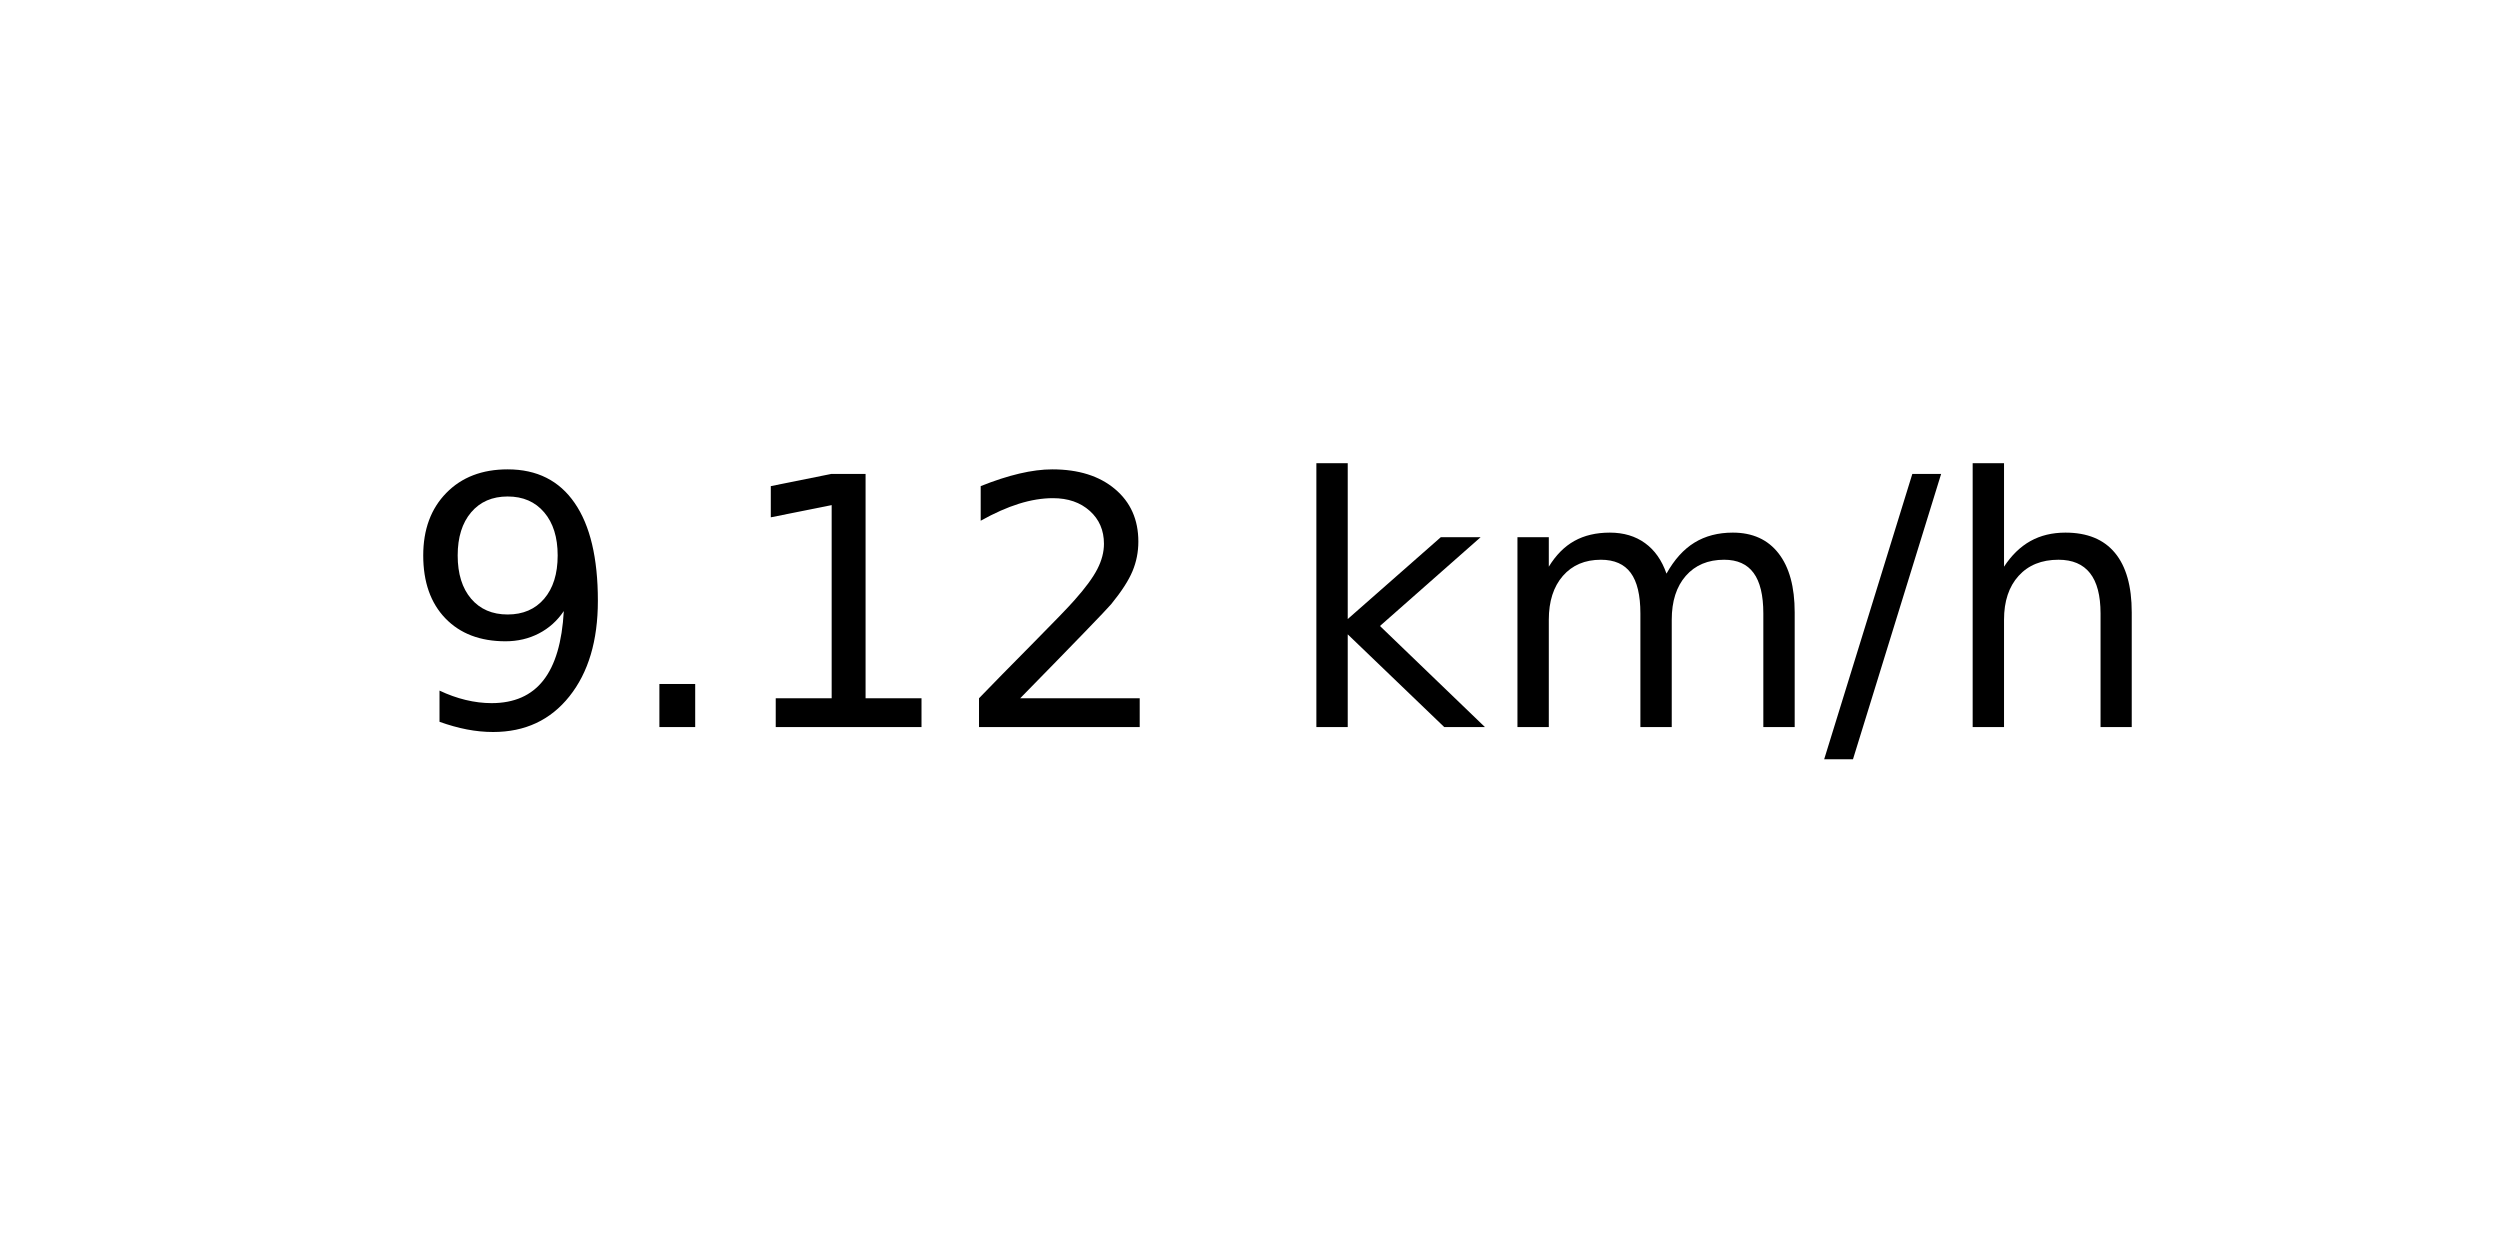
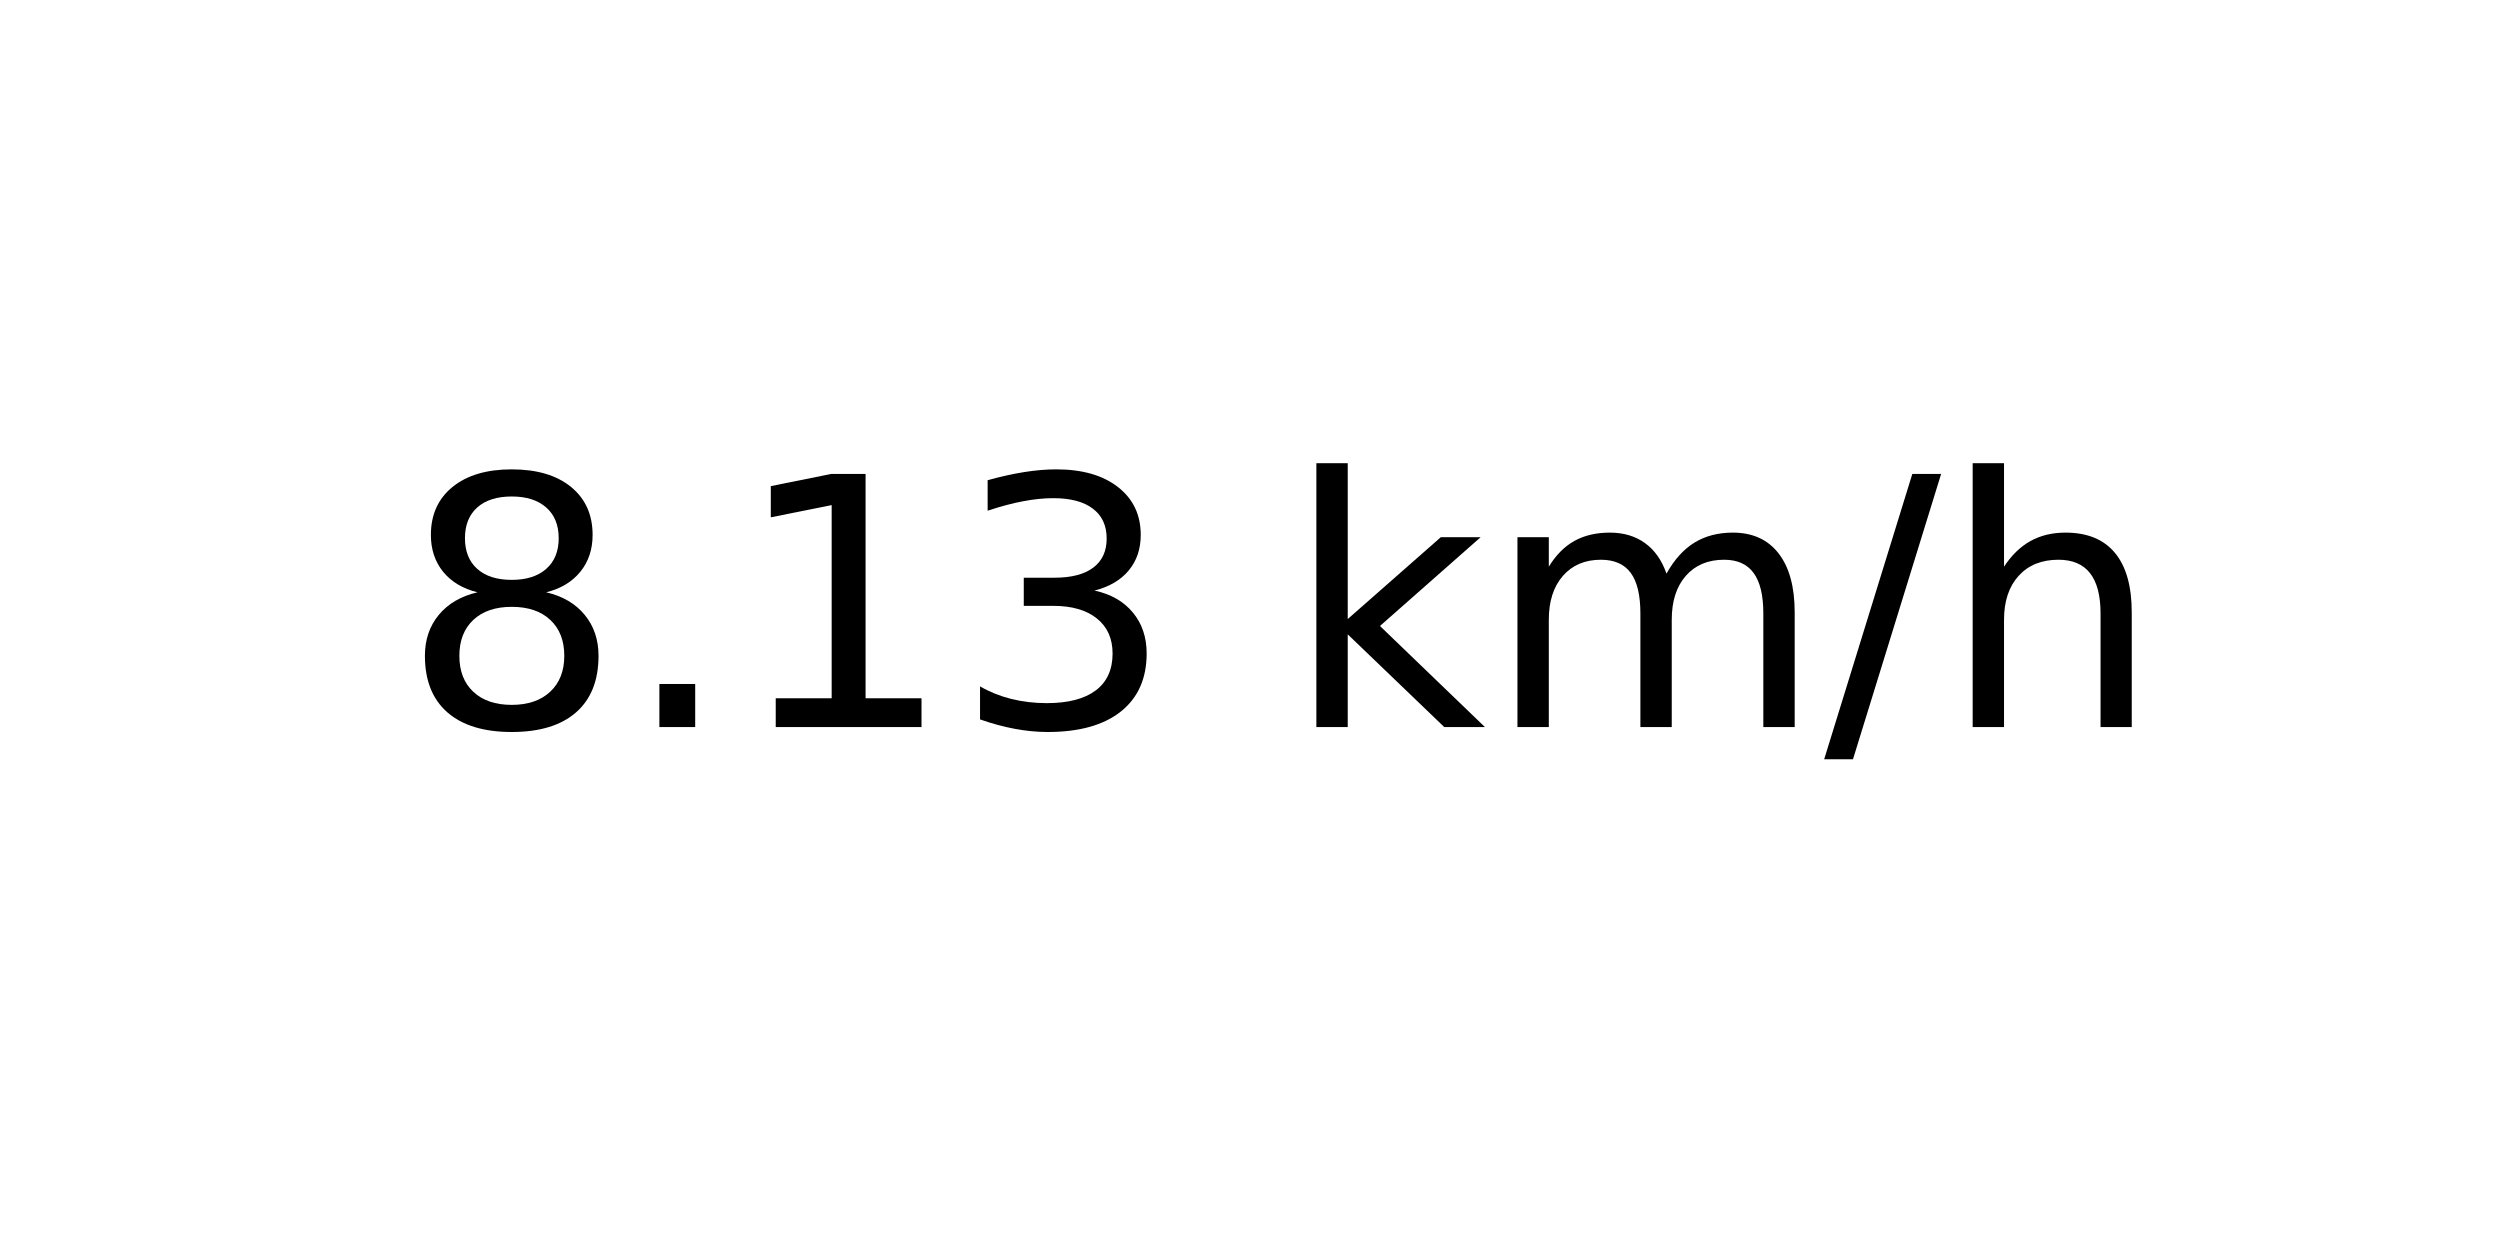
<svg xmlns="http://www.w3.org/2000/svg" xmlns:xlink="http://www.w3.org/1999/xlink" width="72pt" height="36pt" viewBox="0 0 72 36" version="1.1">
  <defs>
    <style type="text/css">*{stroke-linejoin: round; stroke-linecap: butt}</style>
  </defs>
  <g id="figure_1">
    <g id="axes_1">
      <g id="text_1">
        <g transform="translate(11.55937 20.93937) scale(0.1 -0.1)">
          <defs>
-             <path id="DejaVuSans-39" d="M 703 97  L 703 672  Q 941 559 1184 500  Q 1428 441 1663 441  Q 2288 441 2617 861  Q 2947 1281 2994 2138  Q 2813 1869 2534 1725  Q 2256 1581 1919 1581  Q 1219 1581 811 2004  Q 403 2428 403 3163  Q 403 3881 828 4315  Q 1253 4750 1959 4750  Q 2769 4750 3195 4129  Q 3622 3509 3622 2328  Q 3622 1225 3098 567  Q 2575 -91 1691 -91  Q 1453 -91 1209 -44  Q 966 3 703 97  z M 1959 2075  Q 2384 2075 2632 2365  Q 2881 2656 2881 3163  Q 2881 3666 2632 3958  Q 2384 4250 1959 4250  Q 1534 4250 1286 3958  Q 1038 3666 1038 3163  Q 1038 2656 1286 2365  Q 1534 2075 1959 2075  z " transform="scale(0.015625)" />
+             <path id="DejaVuSans-38" d="M 2034 2216  Q 1584 2216 1326 1975  Q 1069 1734 1069 1313  Q 1069 891 1326 650  Q 1584 409 2034 409  Q 2484 409 2743 651  Q 3003 894 3003 1313  Q 3003 1734 2745 1975  Q 2488 2216 2034 2216  z M 1403 2484  Q 997 2584 770 2862  Q 544 3141 544 3541  Q 544 4100 942 4425  Q 1341 4750 2034 4750  Q 2731 4750 3128 4425  Q 3525 4100 3525 3541  Q 3525 3141 3298 2862  Q 3072 2584 2669 2484  Q 3125 2378 3379 2068  Q 3634 1759 3634 1313  Q 3634 634 3220 271  Q 2806 -91 2034 -91  Q 1263 -91 848 271  Q 434 634 434 1313  Q 434 1759 690 2068  Q 947 2378 1403 2484  z M 1172 3481  Q 1172 3119 1398 2916  Q 1625 2713 2034 2713  Q 2441 2713 2670 2916  Q 2900 3119 2900 3481  Q 2900 3844 2670 4047  Q 2441 4250 2034 4250  Q 1625 4250 1398 4047  Q 1172 3844 1172 3481  z " transform="scale(0.015625)" />
            <path id="DejaVuSans-2e" d="M 684 794  L 1344 794  L 1344 0  L 684 0  L 684 794  z " transform="scale(0.015625)" />
            <path id="DejaVuSans-31" d="M 794 531  L 1825 531  L 1825 4091  L 703 3866  L 703 4441  L 1819 4666  L 2450 4666  L 2450 531  L 3481 531  L 3481 0  L 794 0  L 794 531  z " transform="scale(0.015625)" />
-             <path id="DejaVuSans-32" d="M 1228 531  L 3431 531  L 3431 0  L 469 0  L 469 531  Q 828 903 1448 1529  Q 2069 2156 2228 2338  Q 2531 2678 2651 2914  Q 2772 3150 2772 3378  Q 2772 3750 2511 3984  Q 2250 4219 1831 4219  Q 1534 4219 1204 4116  Q 875 4013 500 3803  L 500 4441  Q 881 4594 1212 4672  Q 1544 4750 1819 4750  Q 2544 4750 2975 4387  Q 3406 4025 3406 3419  Q 3406 3131 3298 2873  Q 3191 2616 2906 2266  Q 2828 2175 2409 1742  Q 1991 1309 1228 531  z " transform="scale(0.015625)" />
+             <path id="DejaVuSans-33" d="M 2597 2516  Q 3050 2419 3304 2112  Q 3559 1806 3559 1356  Q 3559 666 3084 287  Q 2609 -91 1734 -91  Q 1441 -91 1130 -33  Q 819 25 488 141  L 488 750  Q 750 597 1062 519  Q 1375 441 1716 441  Q 2309 441 2620 675  Q 2931 909 2931 1356  Q 2931 1769 2642 2001  Q 2353 2234 1838 2234  L 1294 2234  L 1294 2753  L 1863 2753  Q 2328 2753 2575 2939  Q 2822 3125 2822 3475  Q 2822 3834 2567 4026  Q 2313 4219 1838 4219  Q 1578 4219 1281 4162  Q 984 4106 628 3988  L 628 4550  Q 988 4650 1302 4700  Q 1616 4750 1894 4750  Q 2613 4750 3031 4423  Q 3450 4097 3450 3541  Q 3450 3153 3228 2886  Q 3006 2619 2597 2516  z " transform="scale(0.015625)" />
            <path id="DejaVuSans-20" transform="scale(0.015625)" />
            <path id="DejaVuSans-6b" d="M 581 4863  L 1159 4863  L 1159 1991  L 2875 3500  L 3609 3500  L 1753 1863  L 3688 0  L 2938 0  L 1159 1709  L 1159 0  L 581 0  L 581 4863  z " transform="scale(0.015625)" />
            <path id="DejaVuSans-6d" d="M 3328 2828  Q 3544 3216 3844 3400  Q 4144 3584 4550 3584  Q 5097 3584 5394 3201  Q 5691 2819 5691 2113  L 5691 0  L 5113 0  L 5113 2094  Q 5113 2597 4934 2840  Q 4756 3084 4391 3084  Q 3944 3084 3684 2787  Q 3425 2491 3425 1978  L 3425 0  L 2847 0  L 2847 2094  Q 2847 2600 2669 2842  Q 2491 3084 2119 3084  Q 1678 3084 1418 2786  Q 1159 2488 1159 1978  L 1159 0  L 581 0  L 581 3500  L 1159 3500  L 1159 2956  Q 1356 3278 1631 3431  Q 1906 3584 2284 3584  Q 2666 3584 2933 3390  Q 3200 3197 3328 2828  z " transform="scale(0.015625)" />
            <path id="DejaVuSans-2f" d="M 1625 4666  L 2156 4666  L 531 -594  L 0 -594  L 1625 4666  z " transform="scale(0.015625)" />
            <path id="DejaVuSans-68" d="M 3513 2113  L 3513 0  L 2938 0  L 2938 2094  Q 2938 2591 2744 2837  Q 2550 3084 2163 3084  Q 1697 3084 1428 2787  Q 1159 2491 1159 1978  L 1159 0  L 581 0  L 581 4863  L 1159 4863  L 1159 2956  Q 1366 3272 1645 3428  Q 1925 3584 2291 3584  Q 2894 3584 3203 3211  Q 3513 2838 3513 2113  z " transform="scale(0.015625)" />
          </defs>
-           <use xlink:href="#DejaVuSans-39" />
+           <use xlink:href="#DejaVuSans-38" />
          <use xlink:href="#DejaVuSans-2e" x="63.623" />
          <use xlink:href="#DejaVuSans-31" x="95.41" />
-           <use xlink:href="#DejaVuSans-32" x="159.033" />
+           <use xlink:href="#DejaVuSans-33" x="159.033" />
          <use xlink:href="#DejaVuSans-20" x="222.656" />
          <use xlink:href="#DejaVuSans-6b" x="254.443" />
          <use xlink:href="#DejaVuSans-6d" x="312.354" />
          <use xlink:href="#DejaVuSans-2f" x="409.766" />
          <use xlink:href="#DejaVuSans-68" x="443.457" />
        </g>
      </g>
    </g>
  </g>
</svg>
